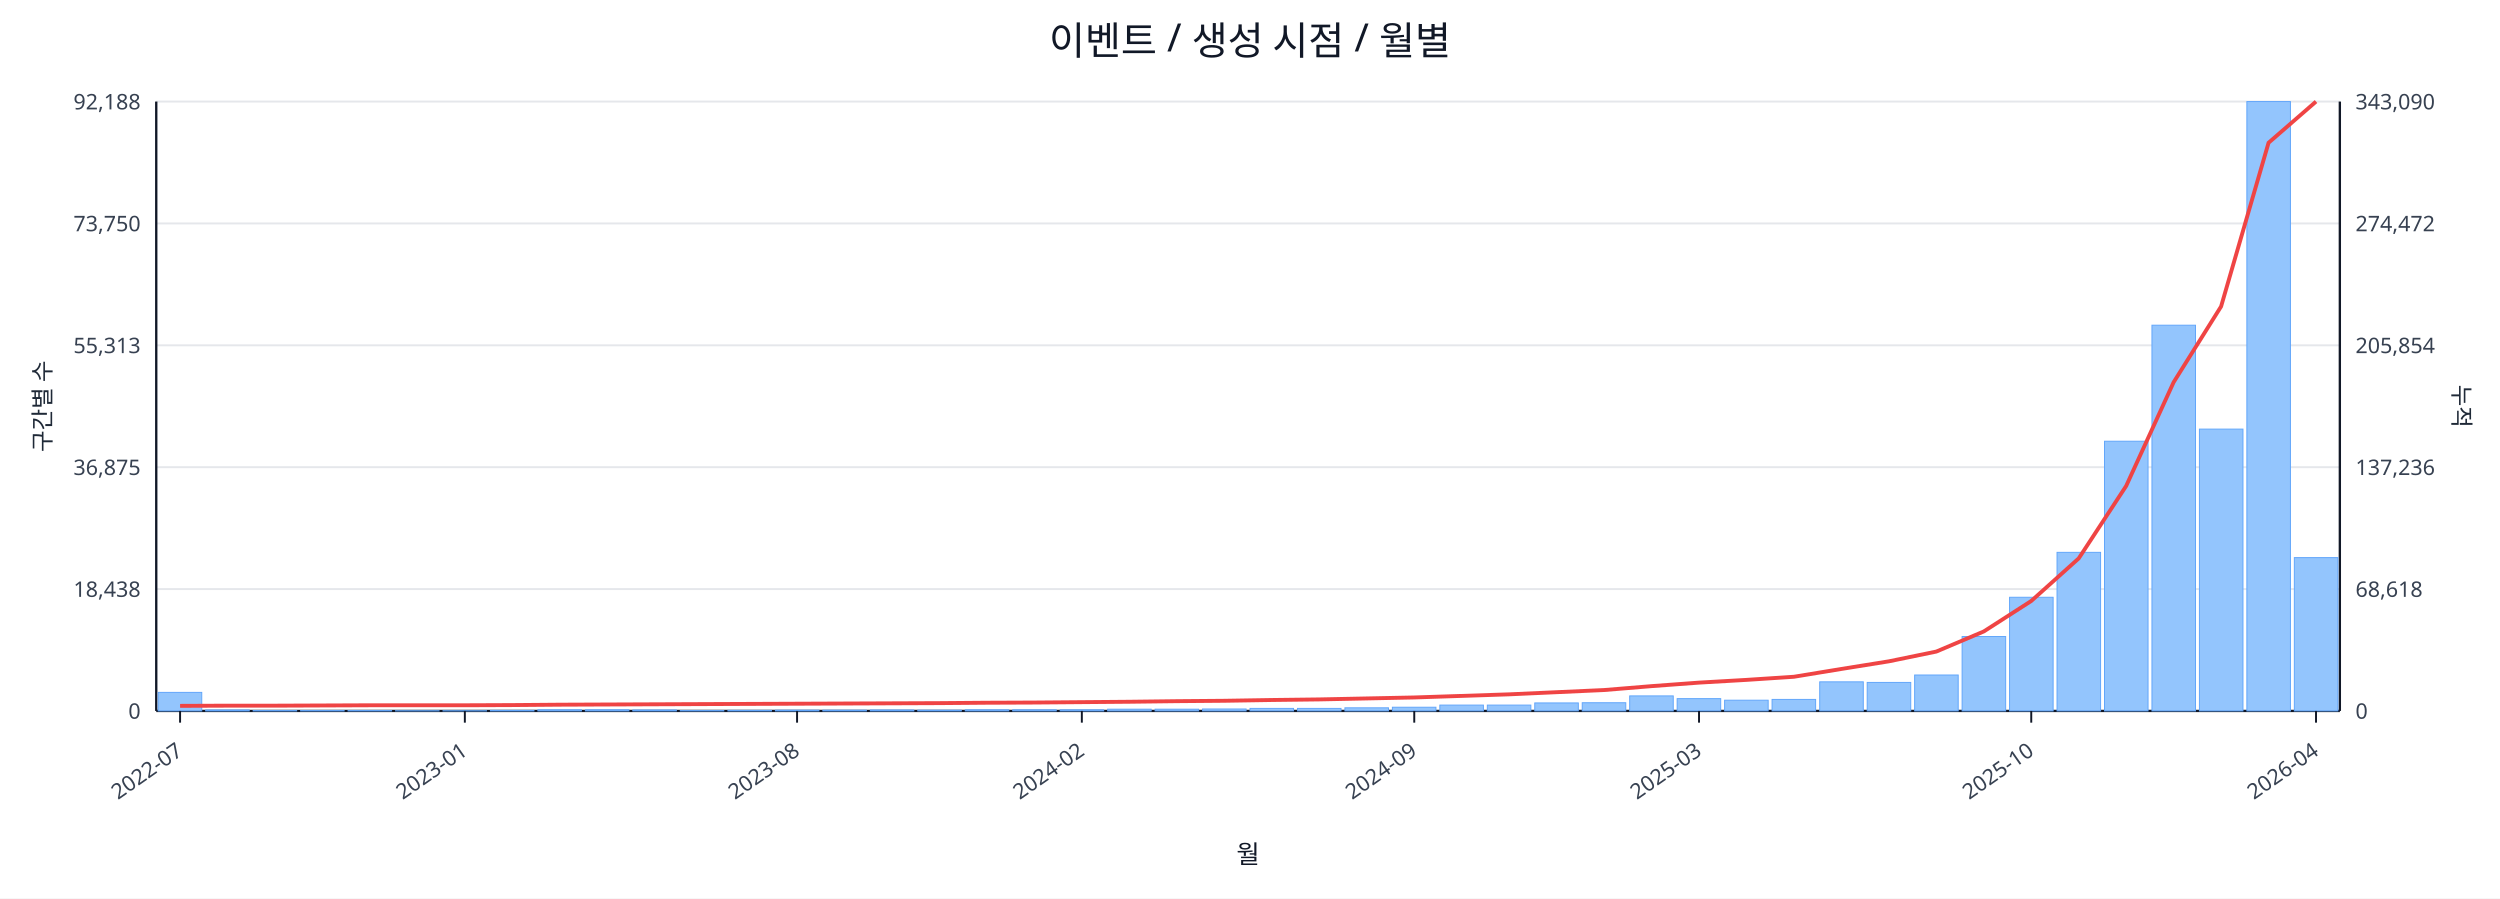
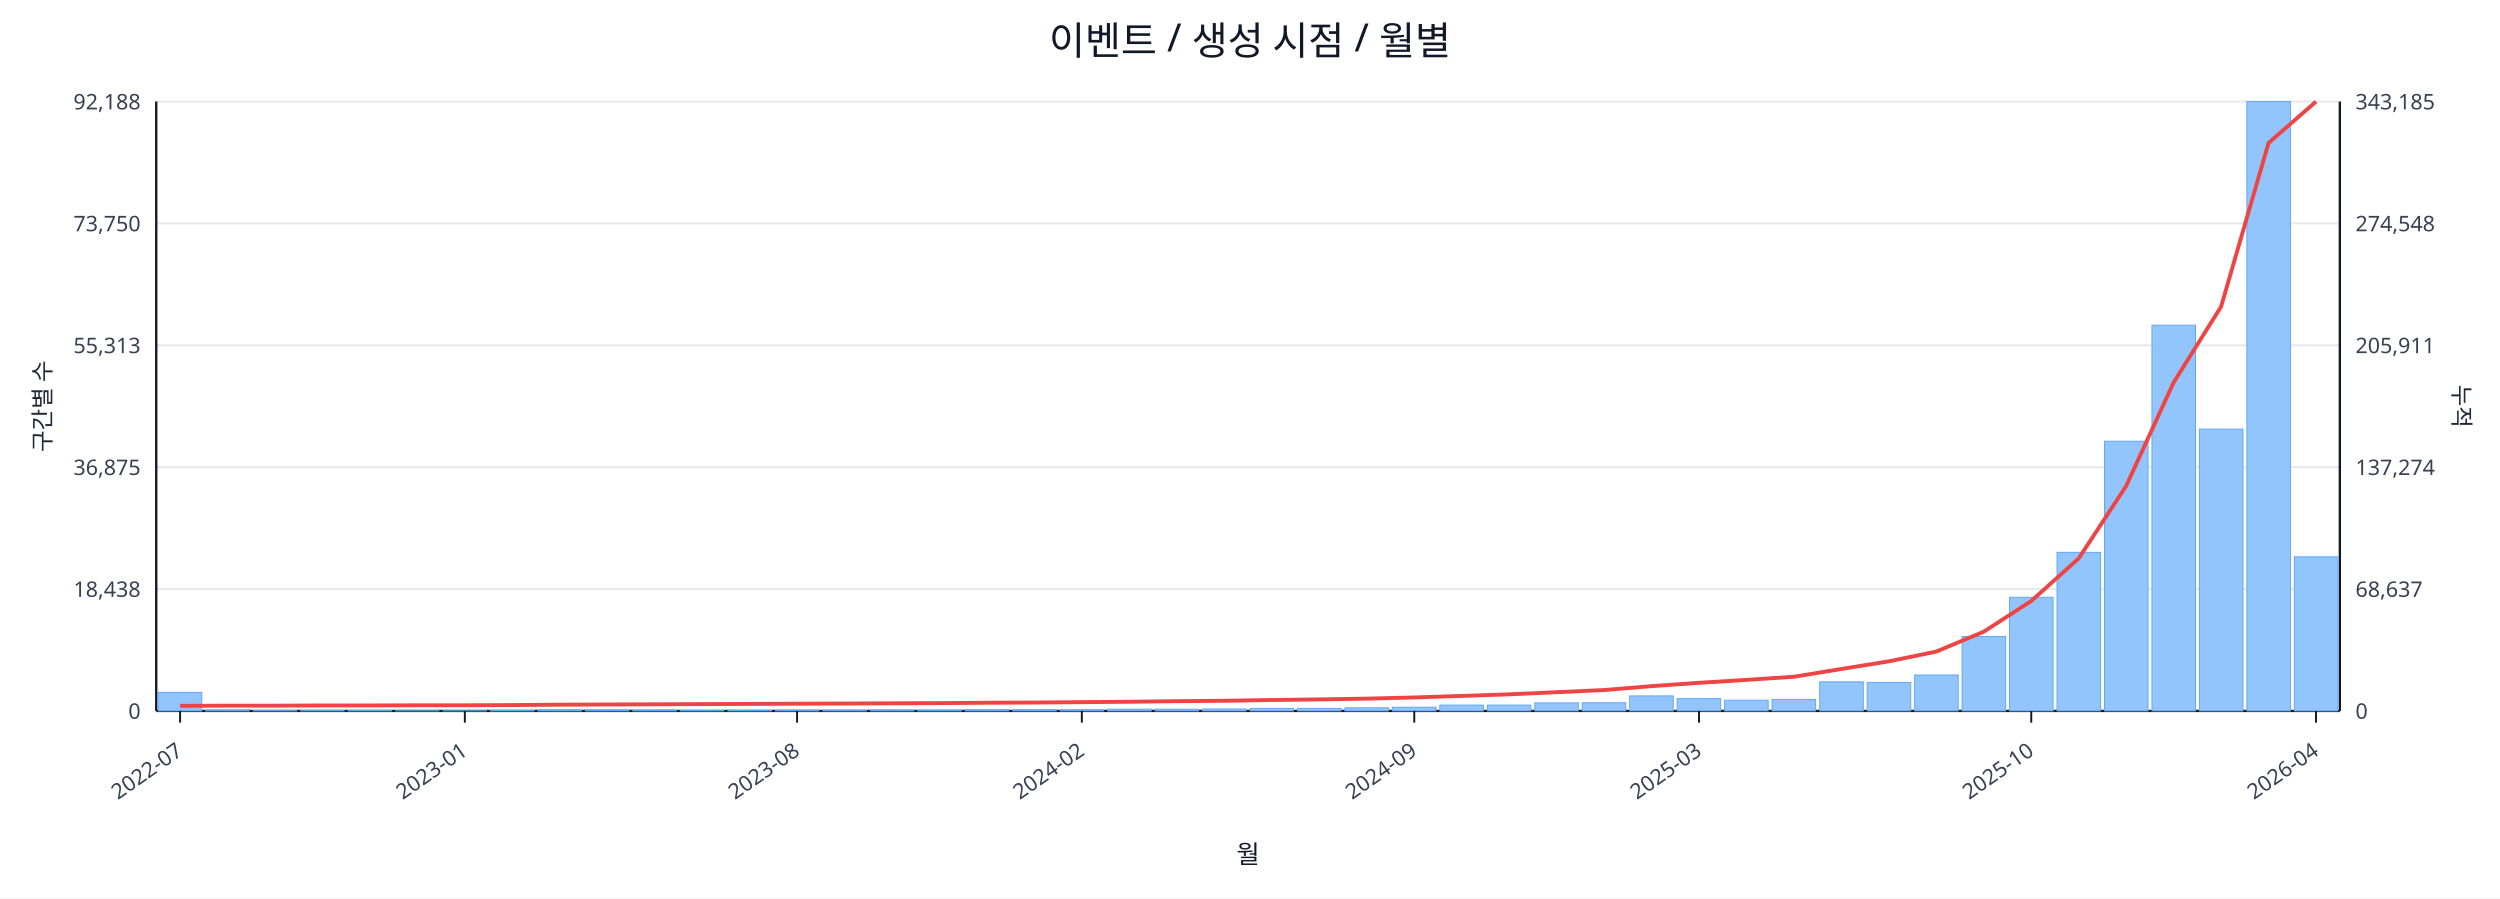
<svg xmlns="http://www.w3.org/2000/svg" width="1280" height="460" viewBox="0 0 1280 460">
  <rect x="0" y="0" width="100%" height="100%" fill="#ffffff" />
  <text x="640.0" y="28" font-size="20" text-anchor="middle" font-family="sans-serif" fill="#111827">이벤트 / 생성 시점 / 월별</text>
  <line x1="80.0" y1="52.0" x2="1198.0" y2="52.0" stroke="#e5e7eb" stroke-width="1" />
  <text x="72.0" y="56.0" font-size="11" text-anchor="end" font-family="sans-serif" fill="#374151">92,188</text>
-   <text x="1206.0" y="56.0" font-size="11" text-anchor="start" font-family="sans-serif" fill="#374151">343,090</text>
+   <text x="1206.0" y="56.0" font-size="11" text-anchor="start" font-family="sans-serif" fill="#374151">343,185</text>
  <line x1="80.0" y1="114.4" x2="1198.0" y2="114.4" stroke="#e5e7eb" stroke-width="1" />
  <text x="72.0" y="118.4" font-size="11" text-anchor="end" font-family="sans-serif" fill="#374151">73,750</text>
-   <text x="1206.0" y="118.4" font-size="11" text-anchor="start" font-family="sans-serif" fill="#374151">274,472</text>
+   <text x="1206.0" y="118.4" font-size="11" text-anchor="start" font-family="sans-serif" fill="#374151">274,548</text>
  <line x1="80.0" y1="176.8" x2="1198.0" y2="176.8" stroke="#e5e7eb" stroke-width="1" />
  <text x="72.0" y="180.8" font-size="11" text-anchor="end" font-family="sans-serif" fill="#374151">55,313</text>
-   <text x="1206.0" y="180.8" font-size="11" text-anchor="start" font-family="sans-serif" fill="#374151">205,854</text>
+   <text x="1206.0" y="180.8" font-size="11" text-anchor="start" font-family="sans-serif" fill="#374151">205,911</text>
  <line x1="80.0" y1="239.2" x2="1198.0" y2="239.2" stroke="#e5e7eb" stroke-width="1" />
  <text x="72.0" y="243.2" font-size="11" text-anchor="end" font-family="sans-serif" fill="#374151">36,875</text>
-   <text x="1206.0" y="243.2" font-size="11" text-anchor="start" font-family="sans-serif" fill="#374151">137,236</text>
+   <text x="1206.0" y="243.2" font-size="11" text-anchor="start" font-family="sans-serif" fill="#374151">137,274</text>
  <line x1="80.0" y1="301.6" x2="1198.0" y2="301.6" stroke="#e5e7eb" stroke-width="1" />
  <text x="72.0" y="305.6" font-size="11" text-anchor="end" font-family="sans-serif" fill="#374151">18,438</text>
-   <text x="1206.0" y="305.6" font-size="11" text-anchor="start" font-family="sans-serif" fill="#374151">68,618</text>
+   <text x="1206.0" y="305.6" font-size="11" text-anchor="start" font-family="sans-serif" fill="#374151">68,637</text>
  <line x1="80.0" y1="364.0" x2="1198.0" y2="364.0" stroke="#e5e7eb" stroke-width="1" />
  <text x="72.0" y="368.0" font-size="11" text-anchor="end" font-family="sans-serif" fill="#374151">0</text>
  <text x="1206.0" y="368.0" font-size="11" text-anchor="start" font-family="sans-serif" fill="#374151">0</text>
  <line x1="80.0" y1="364.0" x2="1198.0" y2="364.0" stroke="#111827" stroke-width="1.2" />
  <line x1="80.0" y1="52.0" x2="80.0" y2="364.0" stroke="#111827" stroke-width="1.2" />
  <line x1="1198.0" y1="52.0" x2="1198.0" y2="364.0" stroke="#111827" stroke-width="1.2" />
  <rect x="81.0" y="354.5" width="22.3" height="9.5" fill="#93c5fd" stroke="#60a5fa" stroke-width="0.5" />
  <rect x="105.3" y="363.5" width="22.3" height="0.5" fill="#93c5fd" stroke="#60a5fa" stroke-width="0.5" />
  <rect x="129.6" y="363.8" width="22.3" height="0.2" fill="#93c5fd" stroke="#60a5fa" stroke-width="0.5" />
  <rect x="153.9" y="363.8" width="22.3" height="0.2" fill="#93c5fd" stroke="#60a5fa" stroke-width="0.5" />
  <rect x="178.2" y="363.8" width="22.3" height="0.2" fill="#93c5fd" stroke="#60a5fa" stroke-width="0.5" />
  <rect x="202.5" y="363.9" width="22.3" height="0.1" fill="#93c5fd" stroke="#60a5fa" stroke-width="0.5" />
  <rect x="226.8" y="363.9" width="22.3" height="0.1" fill="#93c5fd" stroke="#60a5fa" stroke-width="0.5" />
  <rect x="251.1" y="363.7" width="22.3" height="0.3" fill="#93c5fd" stroke="#60a5fa" stroke-width="0.5" />
  <rect x="275.4" y="363.4" width="22.3" height="0.6" fill="#93c5fd" stroke="#60a5fa" stroke-width="0.5" />
  <rect x="299.7" y="363.4" width="22.3" height="0.6" fill="#93c5fd" stroke="#60a5fa" stroke-width="0.5" />
  <rect x="324.0" y="363.5" width="22.3" height="0.5" fill="#93c5fd" stroke="#60a5fa" stroke-width="0.5" />
  <rect x="348.3" y="363.8" width="22.3" height="0.2" fill="#93c5fd" stroke="#60a5fa" stroke-width="0.5" />
  <rect x="372.7" y="363.7" width="22.3" height="0.3" fill="#93c5fd" stroke="#60a5fa" stroke-width="0.5" />
  <rect x="397.0" y="363.6" width="22.3" height="0.4" fill="#93c5fd" stroke="#60a5fa" stroke-width="0.5" />
  <rect x="421.3" y="363.6" width="22.3" height="0.4" fill="#93c5fd" stroke="#60a5fa" stroke-width="0.5" />
  <rect x="445.6" y="363.5" width="22.3" height="0.5" fill="#93c5fd" stroke="#60a5fa" stroke-width="0.5" />
  <rect x="469.9" y="363.6" width="22.3" height="0.4" fill="#93c5fd" stroke="#60a5fa" stroke-width="0.5" />
  <rect x="494.2" y="363.4" width="22.3" height="0.6" fill="#93c5fd" stroke="#60a5fa" stroke-width="0.5" />
  <rect x="518.5" y="363.4" width="22.3" height="0.6" fill="#93c5fd" stroke="#60a5fa" stroke-width="0.5" />
  <rect x="542.8" y="363.4" width="22.3" height="0.6" fill="#93c5fd" stroke="#60a5fa" stroke-width="0.5" />
  <rect x="567.1" y="363.1" width="22.3" height="0.9" fill="#93c5fd" stroke="#60a5fa" stroke-width="0.5" />
  <rect x="591.4" y="363.1" width="22.3" height="0.9" fill="#93c5fd" stroke="#60a5fa" stroke-width="0.5" />
  <rect x="615.7" y="363.0" width="22.3" height="1.0" fill="#93c5fd" stroke="#60a5fa" stroke-width="0.5" />
  <rect x="640.0" y="362.7" width="22.3" height="1.3" fill="#93c5fd" stroke="#60a5fa" stroke-width="0.5" />
  <rect x="664.3" y="362.7" width="22.3" height="1.3" fill="#93c5fd" stroke="#60a5fa" stroke-width="0.5" />
  <rect x="688.6" y="362.4" width="22.3" height="1.6" fill="#93c5fd" stroke="#60a5fa" stroke-width="0.5" />
  <rect x="712.9" y="362.1" width="22.3" height="1.9" fill="#93c5fd" stroke="#60a5fa" stroke-width="0.5" />
  <rect x="737.2" y="361.0" width="22.3" height="3.0" fill="#93c5fd" stroke="#60a5fa" stroke-width="0.5" />
  <rect x="761.5" y="361.0" width="22.3" height="3.0" fill="#93c5fd" stroke="#60a5fa" stroke-width="0.5" />
  <rect x="785.8" y="359.9" width="22.3" height="4.1" fill="#93c5fd" stroke="#60a5fa" stroke-width="0.5" />
  <rect x="810.1" y="359.8" width="22.3" height="4.2" fill="#93c5fd" stroke="#60a5fa" stroke-width="0.5" />
  <rect x="834.4" y="356.3" width="22.3" height="7.7" fill="#93c5fd" stroke="#60a5fa" stroke-width="0.5" />
  <rect x="858.7" y="357.7" width="22.3" height="6.3" fill="#93c5fd" stroke="#60a5fa" stroke-width="0.5" />
  <rect x="883.0" y="358.5" width="22.3" height="5.5" fill="#93c5fd" stroke="#60a5fa" stroke-width="0.5" />
  <rect x="907.3" y="358.1" width="22.3" height="5.9" fill="#93c5fd" stroke="#60a5fa" stroke-width="0.5" />
  <rect x="931.7" y="349.1" width="22.3" height="14.9" fill="#93c5fd" stroke="#60a5fa" stroke-width="0.5" />
  <rect x="956.0" y="349.4" width="22.3" height="14.6" fill="#93c5fd" stroke="#60a5fa" stroke-width="0.5" />
  <rect x="980.3" y="345.6" width="22.3" height="18.4" fill="#93c5fd" stroke="#60a5fa" stroke-width="0.5" />
  <rect x="1004.6" y="325.9" width="22.3" height="38.1" fill="#93c5fd" stroke="#60a5fa" stroke-width="0.5" />
  <rect x="1028.9" y="305.8" width="22.3" height="58.2" fill="#93c5fd" stroke="#60a5fa" stroke-width="0.5" />
  <rect x="1053.2" y="282.8" width="22.3" height="81.2" fill="#93c5fd" stroke="#60a5fa" stroke-width="0.5" />
  <rect x="1077.5" y="225.9" width="22.3" height="138.1" fill="#93c5fd" stroke="#60a5fa" stroke-width="0.5" />
  <rect x="1101.8" y="166.5" width="22.3" height="197.5" fill="#93c5fd" stroke="#60a5fa" stroke-width="0.5" />
  <rect x="1126.1" y="219.7" width="22.3" height="144.3" fill="#93c5fd" stroke="#60a5fa" stroke-width="0.5" />
  <rect x="1150.4" y="52.0" width="22.3" height="312.0" fill="#93c5fd" stroke="#60a5fa" stroke-width="0.5" />
-   <rect x="1174.7" y="285.5" width="22.3" height="78.5" fill="#93c5fd" stroke="#60a5fa" stroke-width="0.5" />
-   <polyline fill="none" stroke="#ef4444" stroke-width="2" points="92.2,361.4 116.5,361.3 140.8,361.3 165.1,361.2 189.4,361.1 213.7,361.1 238.0,361.1 262.3,361.0 286.6,360.8 310.9,360.7 335.2,360.6 359.5,360.5 383.8,360.4 408.1,360.3 432.4,360.2 456.7,360.1 481.0,360.0 505.3,359.8 529.6,359.7 553.9,359.5 578.2,359.3 602.5,359.0 626.8,358.8 651.2,358.4 675.5,358.1 699.8,357.6 724.1,357.1 748.4,356.3 772.7,355.5 797.0,354.4 821.3,353.3 845.6,351.3 869.9,349.5 894.2,348.1 918.5,346.5 942.8,342.5 967.1,338.6 991.4,333.6 1015.7,323.3 1040.0,307.7 1064.3,285.9 1088.6,248.8 1112.9,195.7 1137.2,156.9 1161.5,73.1 1185.8,52.0" />
+   <rect x="1174.7" y="285.1" width="22.3" height="78.9" fill="#93c5fd" stroke="#60a5fa" stroke-width="0.5" />
+   <polyline fill="none" stroke="#ef4444" stroke-width="2" points="92.2,361.4 116.5,361.3 140.8,361.3 165.1,361.2 189.4,361.2 213.7,361.1 238.0,361.1 262.3,361.0 286.6,360.8 310.9,360.7 335.2,360.6 359.5,360.5 383.8,360.4 408.1,360.3 432.4,360.2 456.7,360.1 481.0,360.0 505.3,359.8 529.6,359.7 553.9,359.5 578.2,359.3 602.5,359.0 626.8,358.8 651.2,358.4 675.5,358.1 699.8,357.7 724.1,357.1 748.4,356.3 772.7,355.5 797.0,354.4 821.3,353.3 845.6,351.3 869.9,349.6 894.2,348.1 918.5,346.5 942.8,342.5 967.1,338.6 991.4,333.6 1015.7,323.4 1040.0,307.7 1064.3,285.9 1088.6,248.8 1112.9,195.8 1137.2,157.0 1161.5,73.2 1185.8,52.0" />
  <line x1="92.2" y1="364.0" x2="92.2" y2="370.0" stroke="#111827" stroke-width="1" />
  <text x="94.2" y="386.0" font-size="11" text-anchor="end" transform="rotate(-35 94.2 386.0)" font-family="sans-serif" fill="#374151">2022-07</text>
  <line x1="238.0" y1="364.0" x2="238.0" y2="370.0" stroke="#111827" stroke-width="1" />
  <text x="240.0" y="386.0" font-size="11" text-anchor="end" transform="rotate(-35 240.0 386.0)" font-family="sans-serif" fill="#374151">2023-01</text>
  <line x1="408.1" y1="364.0" x2="408.1" y2="370.0" stroke="#111827" stroke-width="1" />
  <text x="410.1" y="386.0" font-size="11" text-anchor="end" transform="rotate(-35 410.1 386.0)" font-family="sans-serif" fill="#374151">2023-08</text>
  <line x1="553.9" y1="364.0" x2="553.9" y2="370.0" stroke="#111827" stroke-width="1" />
  <text x="555.9" y="386.0" font-size="11" text-anchor="end" transform="rotate(-35 555.9 386.0)" font-family="sans-serif" fill="#374151">2024-02</text>
  <line x1="724.1" y1="364.0" x2="724.1" y2="370.0" stroke="#111827" stroke-width="1" />
  <text x="726.1" y="386.0" font-size="11" text-anchor="end" transform="rotate(-35 726.1 386.0)" font-family="sans-serif" fill="#374151">2024-09</text>
  <line x1="869.9" y1="364.0" x2="869.9" y2="370.0" stroke="#111827" stroke-width="1" />
  <text x="871.9" y="386.0" font-size="11" text-anchor="end" transform="rotate(-35 871.9 386.0)" font-family="sans-serif" fill="#374151">2025-03</text>
  <line x1="1040.0" y1="364.0" x2="1040.0" y2="370.0" stroke="#111827" stroke-width="1" />
  <text x="1042.0" y="386.0" font-size="11" text-anchor="end" transform="rotate(-35 1042.0 386.0)" font-family="sans-serif" fill="#374151">2025-10</text>
  <line x1="1185.8" y1="364.0" x2="1185.8" y2="370.0" stroke="#111827" stroke-width="1" />
  <text x="1187.8" y="386.0" font-size="11" text-anchor="end" transform="rotate(-35 1187.8 386.0)" font-family="sans-serif" fill="#374151">2026-04</text>
  <text x="26" y="208.0" font-size="12" transform="rotate(-90 26 208.0)" text-anchor="middle" font-family="sans-serif" fill="#1f2937">구간별 수</text>
  <text x="1256.0" y="208.0" font-size="12" transform="rotate(90 1256.0 208.0)" text-anchor="middle" font-family="sans-serif" fill="#1f2937">누적</text>
  <text x="639.0" y="442.0" font-size="13" text-anchor="middle" font-family="sans-serif" fill="#111827">월</text>
</svg>
